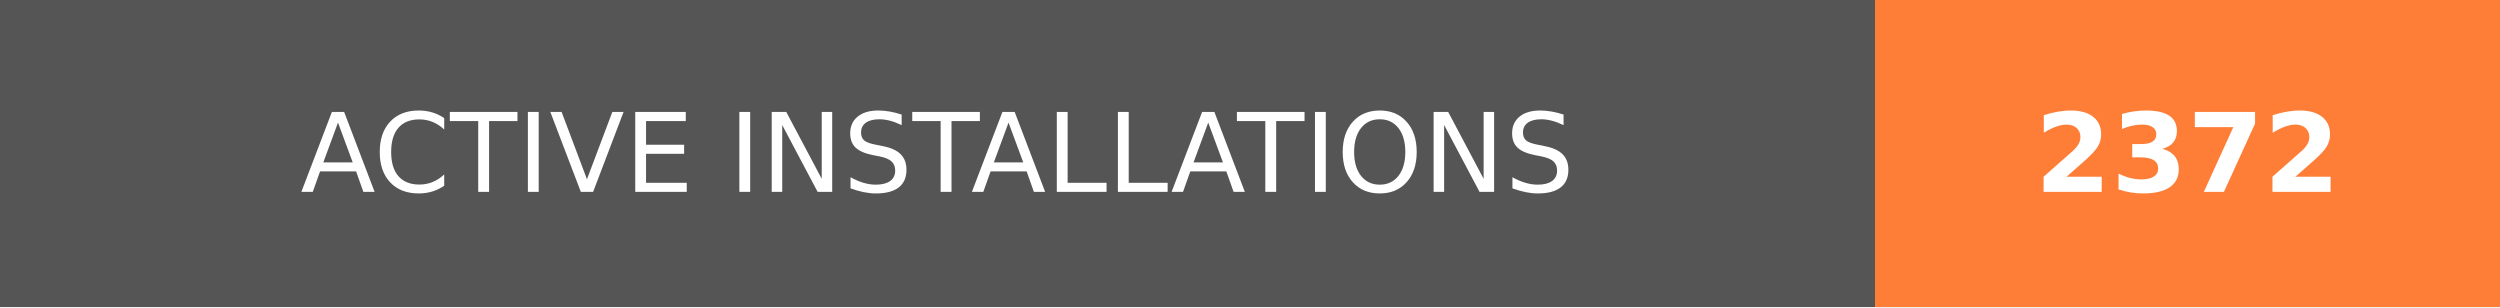
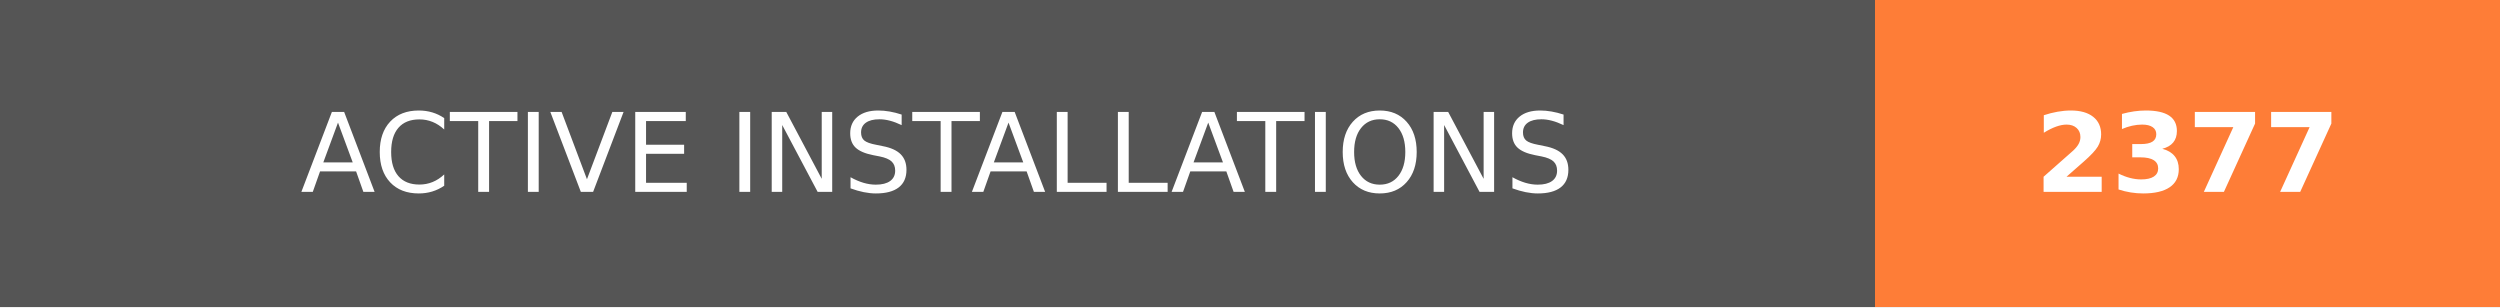
- <svg xmlns="http://www.w3.org/2000/svg" width="228" height="28" role="img" aria-label="ACTIVE INSTALLATIONS: 2372">
+ <svg xmlns="http://www.w3.org/2000/svg" width="228" height="28" role="img" aria-label="ACTIVE INSTALLATIONS: 2377">
  <g shape-rendering="crispEdges">
    <rect width="171" height="28" fill="#555" />
    <rect x="171" width="57" height="28" fill="#fe7d37" />
  </g>
  <g fill="#fff" text-anchor="middle" font-family="Verdana,Geneva,DejaVu Sans,sans-serif" text-rendering="geometricPrecision" font-size="100">
    <text transform="scale(.1)" x="855" y="175" textLength="1470" fill="#fff">ACTIVE INSTALLATIONS</text>
-     <text transform="scale(.1)" x="1995" y="175" textLength="330" fill="#fff" font-weight="bold">2372</text>
+     <text transform="scale(.1)" x="1995" y="175" textLength="330" fill="#fff" font-weight="bold">2377</text>
  </g>
</svg>
